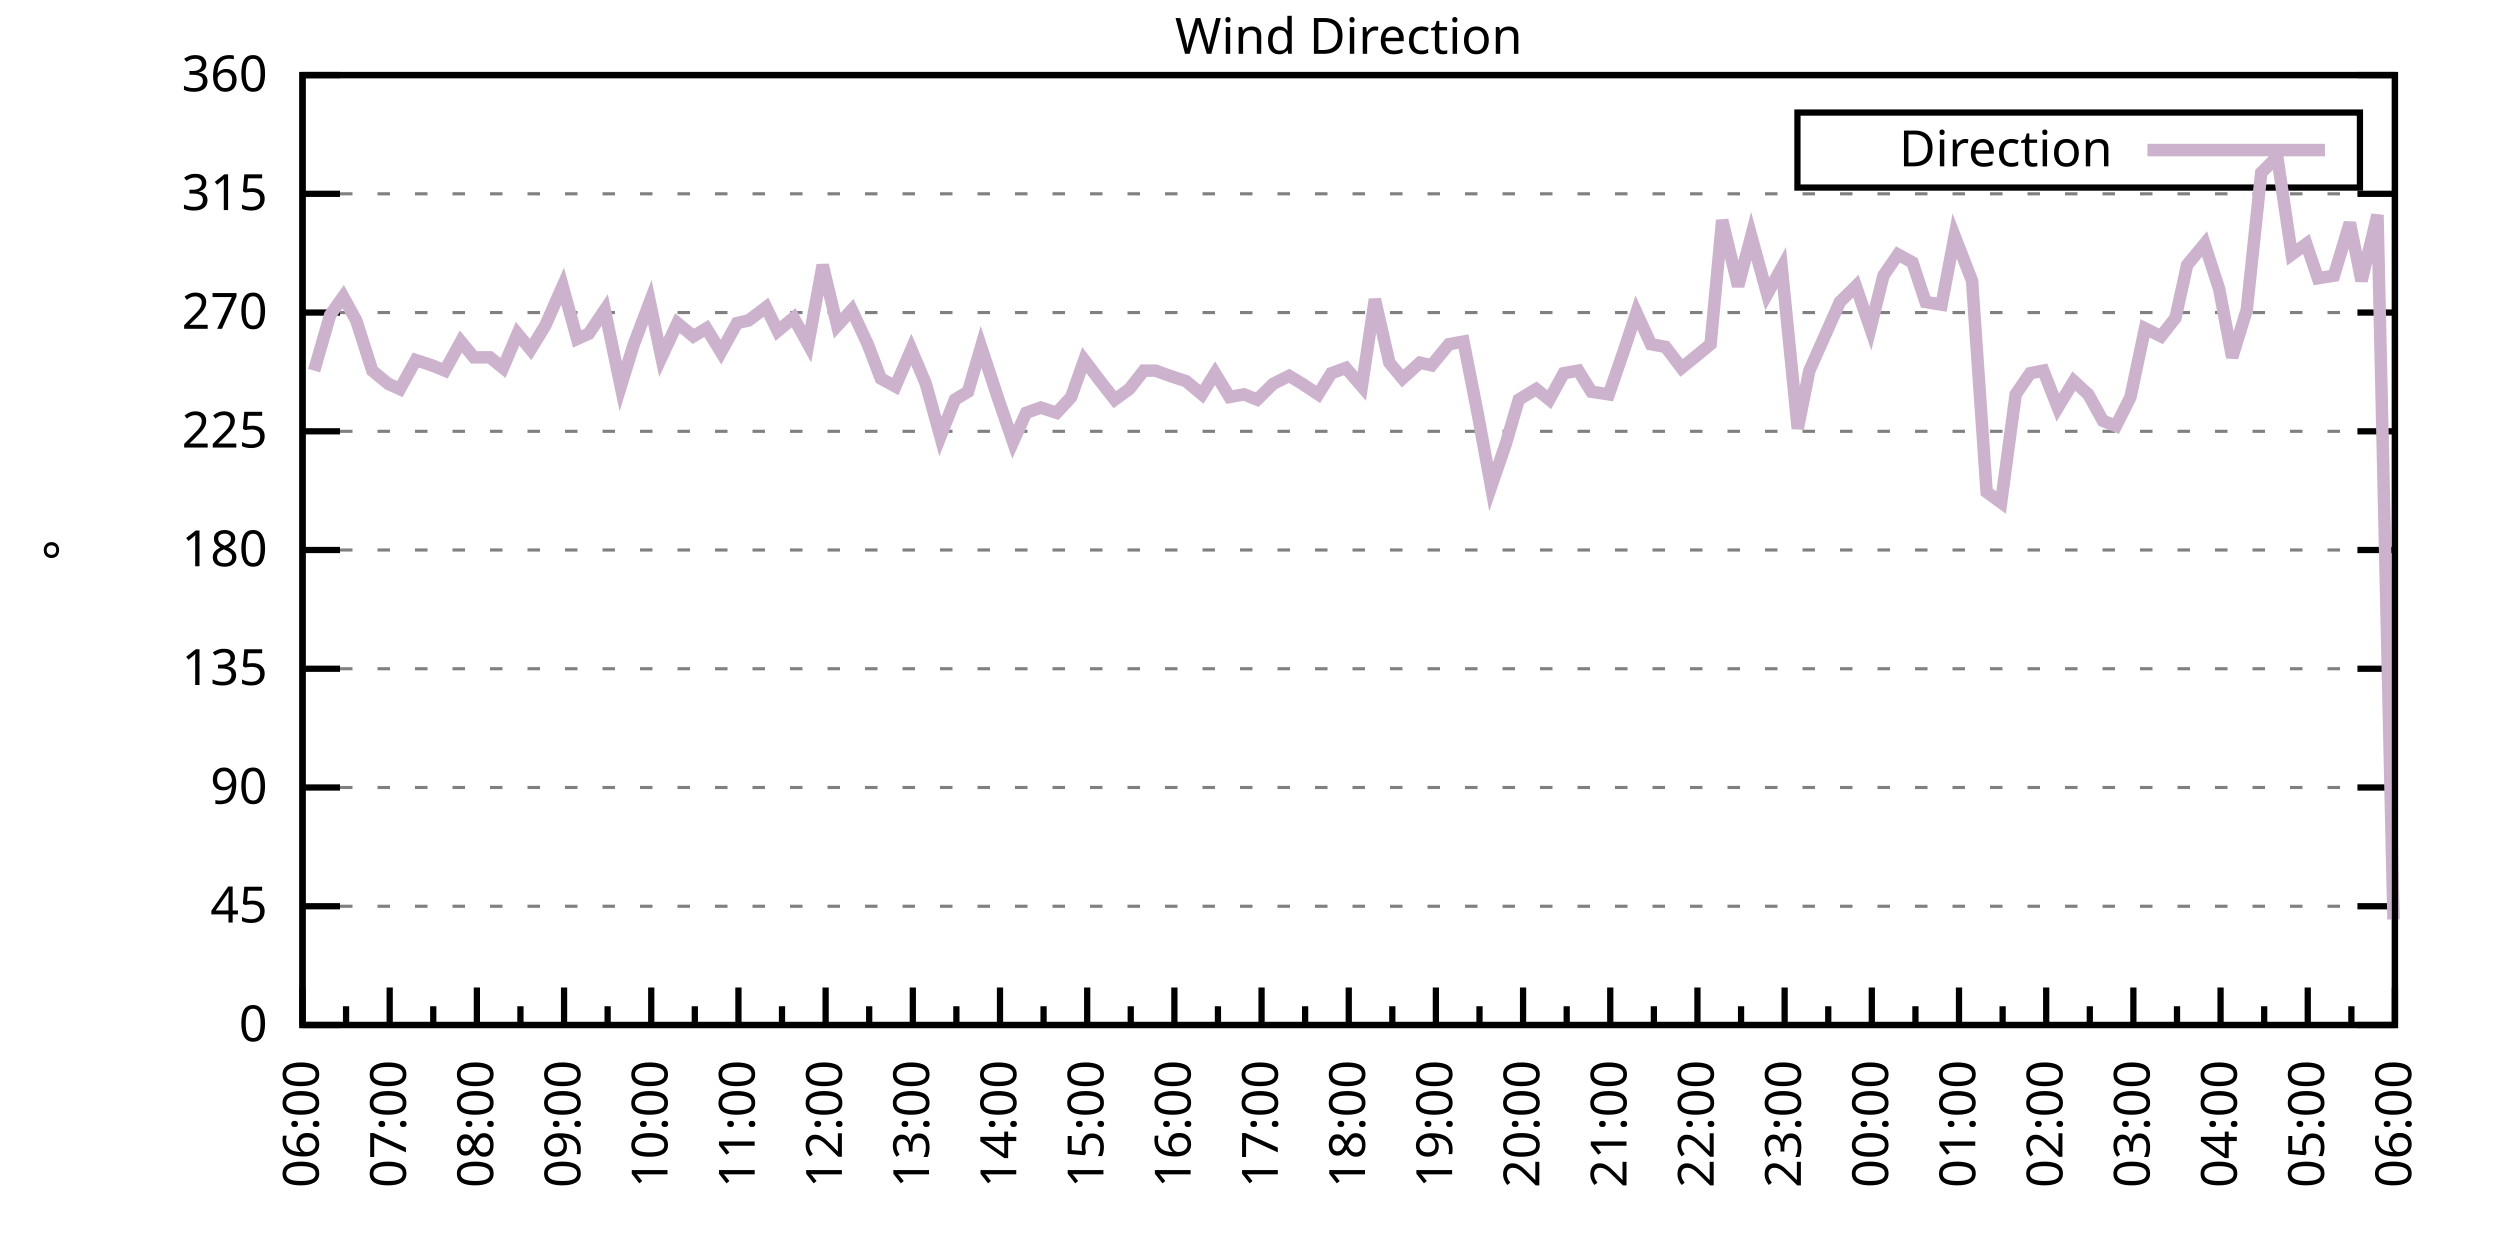
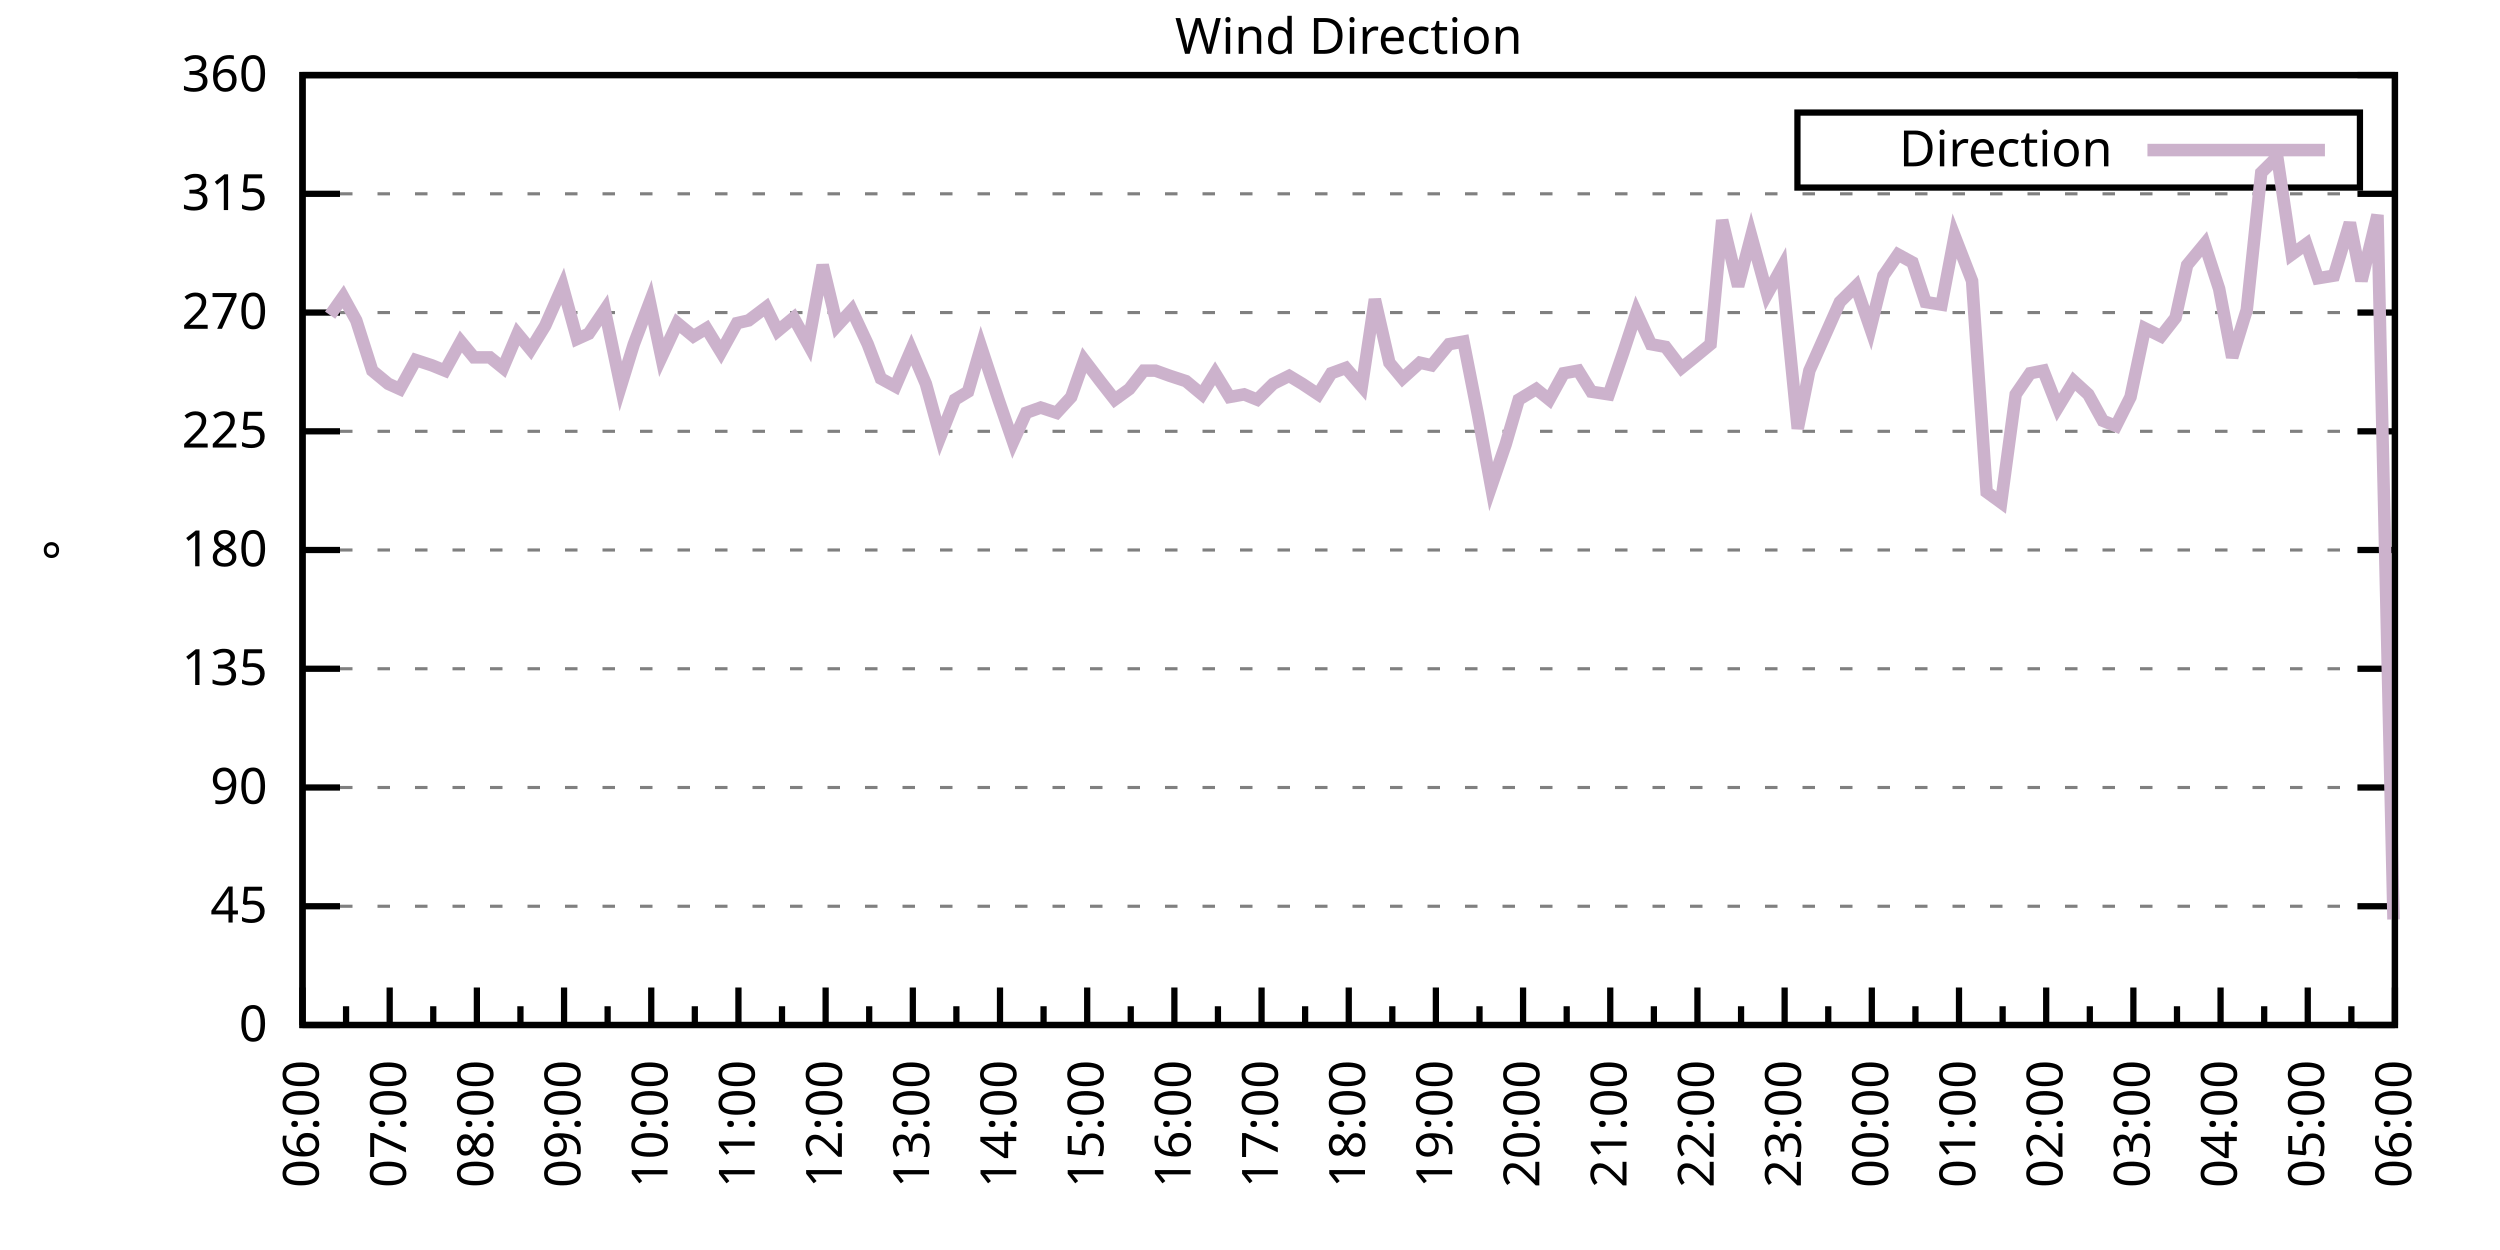
<svg xmlns="http://www.w3.org/2000/svg" xmlns:xlink="http://www.w3.org/1999/xlink" width="400" height="200" viewBox="0 0 400 200">
  <g id="gnuplot_canvas">
    <rect x="0" y="0" width="400" height="200" fill="none" />
    <defs>
      <circle id="gpDot" r="0.5" stroke-width="0.5" stroke="currentColor" />
      <path id="gpPt0" stroke-width="0.333" stroke="currentColor" d="M-1,0 h2 M0,-1 v2" />
      <path id="gpPt1" stroke-width="0.333" stroke="currentColor" d="M-1,-1 L1,1 M1,-1 L-1,1" />
      <path id="gpPt2" stroke-width="0.333" stroke="currentColor" d="M-1,0 L1,0 M0,-1 L0,1 M-1,-1 L1,1 M-1,1 L1,-1" />
      <rect id="gpPt3" stroke-width="0.333" stroke="currentColor" x="-1" y="-1" width="2" height="2" />
      <rect id="gpPt4" stroke-width="0.333" stroke="currentColor" fill="currentColor" x="-1" y="-1" width="2" height="2" />
      <circle id="gpPt5" stroke-width="0.333" stroke="currentColor" cx="0" cy="0" r="1" />
      <use xlink:href="#gpPt5" id="gpPt6" fill="currentColor" stroke="none" />
      <path id="gpPt7" stroke-width="0.333" stroke="currentColor" d="M0,-1.33 L-1.33,0.67 L1.33,0.67 z" />
      <use xlink:href="#gpPt7" id="gpPt8" fill="currentColor" stroke="none" />
      <use xlink:href="#gpPt7" id="gpPt9" stroke="currentColor" transform="rotate(180)" />
      <use xlink:href="#gpPt9" id="gpPt10" fill="currentColor" stroke="none" />
      <use xlink:href="#gpPt3" id="gpPt11" stroke="currentColor" transform="rotate(45)" />
      <use xlink:href="#gpPt11" id="gpPt12" fill="currentColor" stroke="none" />
      <path id="gpPt13" stroke-width="0.333" stroke="currentColor" d="M0,1.330 L1.265,0.411 L0.782,-1.067 L-0.782,-1.076 L-1.265,0.411 z" />
      <use xlink:href="#gpPt13" id="gpPt14" fill="currentColor" stroke="none" />
      <filter id="textbox" filterUnits="objectBoundingBox" x="0" y="0" height="1" width="1">
        <feFlood flood-color="white" flood-opacity="1" result="bgnd" />
        <feComposite in="SourceGraphic" in2="bgnd" operator="atop" />
      </filter>
      <filter id="greybox" filterUnits="objectBoundingBox" x="0" y="0" height="1" width="1">
        <feFlood flood-color="lightgrey" flood-opacity="1" result="grey" />
        <feComposite in="SourceGraphic" in2="grey" operator="atop" />
      </filter>
    </defs>
    <g fill="none" color="white" stroke="currentColor" stroke-width="1.00" stroke-linecap="butt" stroke-linejoin="miter">
</g>
    <g fill="none" color="black" stroke="currentColor" stroke-width="1.00" stroke-linecap="butt" stroke-linejoin="miter">
      <g stroke="none" shape-rendering="crispEdges">
        <polygon fill="rgb(255, 255, 255)" points="48.40,164.00 383.18,164.00 383.18,12.02 48.40,12.02 " />
      </g>
    </g>
    <g fill="none" color="black" stroke="currentColor" stroke-width="1.00" stroke-linecap="butt" stroke-linejoin="miter">
</g>
    <g fill="none" color="black" stroke="black" stroke-width="0.50" stroke-linecap="butt" stroke-linejoin="miter">
</g>
    <g fill="none" color="gray" stroke="currentColor" stroke-width="0.50" stroke-linecap="butt" stroke-linejoin="miter">
      <path stroke="gray" stroke-dasharray="2,4" class="gridline" d="M48.40,164.00 L383.19,164.00  " />
    </g>
    <g fill="none" color="gray" stroke="gray" stroke-width="1.00" stroke-linecap="butt" stroke-linejoin="miter">
</g>
    <g fill="none" color="black" stroke="currentColor" stroke-width="1.00" stroke-linecap="butt" stroke-linejoin="miter">
      <path stroke="black" d="M48.40,164.00 L54.40,164.00 M383.19,164.00 L377.19,164.00  " />
      <g transform="translate(42.80,166.60)" stroke="none" fill="black" font-family="Sans" font-size="8.00" text-anchor="end">
        <text>
          <tspan font-family="Sans"> 0</tspan>
        </text>
      </g>
    </g>
    <g fill="none" color="black" stroke="currentColor" stroke-width="1.00" stroke-linecap="butt" stroke-linejoin="miter">
</g>
    <g fill="none" color="black" stroke="black" stroke-width="0.50" stroke-linecap="butt" stroke-linejoin="miter">
</g>
    <g fill="none" color="gray" stroke="currentColor" stroke-width="0.50" stroke-linecap="butt" stroke-linejoin="miter">
      <path stroke="gray" stroke-dasharray="2,4" class="gridline" d="M48.40,145.00 L383.19,145.00  " />
    </g>
    <g fill="none" color="gray" stroke="gray" stroke-width="1.00" stroke-linecap="butt" stroke-linejoin="miter">
</g>
    <g fill="none" color="black" stroke="currentColor" stroke-width="1.00" stroke-linecap="butt" stroke-linejoin="miter">
      <path stroke="black" d="M48.40,145.00 L54.40,145.00 M383.19,145.00 L377.19,145.00  " />
      <g transform="translate(42.80,147.60)" stroke="none" fill="black" font-family="Sans" font-size="8.00" text-anchor="end">
        <text>
          <tspan font-family="Sans"> 45</tspan>
        </text>
      </g>
    </g>
    <g fill="none" color="black" stroke="currentColor" stroke-width="1.00" stroke-linecap="butt" stroke-linejoin="miter">
</g>
    <g fill="none" color="black" stroke="black" stroke-width="0.50" stroke-linecap="butt" stroke-linejoin="miter">
</g>
    <g fill="none" color="gray" stroke="currentColor" stroke-width="0.50" stroke-linecap="butt" stroke-linejoin="miter">
      <path stroke="gray" stroke-dasharray="2,4" class="gridline" d="M48.40,126.00 L383.19,126.00  " />
    </g>
    <g fill="none" color="gray" stroke="gray" stroke-width="1.00" stroke-linecap="butt" stroke-linejoin="miter">
</g>
    <g fill="none" color="black" stroke="currentColor" stroke-width="1.00" stroke-linecap="butt" stroke-linejoin="miter">
      <path stroke="black" d="M48.40,126.00 L54.40,126.00 M383.19,126.00 L377.19,126.00  " />
      <g transform="translate(42.80,128.60)" stroke="none" fill="black" font-family="Sans" font-size="8.00" text-anchor="end">
        <text>
          <tspan font-family="Sans"> 90</tspan>
        </text>
      </g>
    </g>
    <g fill="none" color="black" stroke="currentColor" stroke-width="1.00" stroke-linecap="butt" stroke-linejoin="miter">
</g>
    <g fill="none" color="black" stroke="black" stroke-width="0.50" stroke-linecap="butt" stroke-linejoin="miter">
</g>
    <g fill="none" color="gray" stroke="currentColor" stroke-width="0.50" stroke-linecap="butt" stroke-linejoin="miter">
      <path stroke="gray" stroke-dasharray="2,4" class="gridline" d="M48.40,107.00 L383.19,107.00  " />
    </g>
    <g fill="none" color="gray" stroke="gray" stroke-width="1.00" stroke-linecap="butt" stroke-linejoin="miter">
</g>
    <g fill="none" color="black" stroke="currentColor" stroke-width="1.00" stroke-linecap="butt" stroke-linejoin="miter">
      <path stroke="black" d="M48.40,107.00 L54.40,107.00 M383.19,107.00 L377.19,107.00  " />
      <g transform="translate(42.80,109.60)" stroke="none" fill="black" font-family="Sans" font-size="8.00" text-anchor="end">
        <text>
          <tspan font-family="Sans"> 135</tspan>
        </text>
      </g>
    </g>
    <g fill="none" color="black" stroke="currentColor" stroke-width="1.00" stroke-linecap="butt" stroke-linejoin="miter">
</g>
    <g fill="none" color="black" stroke="black" stroke-width="0.50" stroke-linecap="butt" stroke-linejoin="miter">
</g>
    <g fill="none" color="gray" stroke="currentColor" stroke-width="0.50" stroke-linecap="butt" stroke-linejoin="miter">
      <path stroke="gray" stroke-dasharray="2,4" class="gridline" d="M48.40,88.00 L383.19,88.00  " />
    </g>
    <g fill="none" color="gray" stroke="gray" stroke-width="1.00" stroke-linecap="butt" stroke-linejoin="miter">
</g>
    <g fill="none" color="black" stroke="currentColor" stroke-width="1.00" stroke-linecap="butt" stroke-linejoin="miter">
      <path stroke="black" d="M48.40,88.00 L54.40,88.00 M383.19,88.00 L377.19,88.00  " />
      <g transform="translate(42.80,90.60)" stroke="none" fill="black" font-family="Sans" font-size="8.00" text-anchor="end">
        <text>
          <tspan font-family="Sans"> 180</tspan>
        </text>
      </g>
    </g>
    <g fill="none" color="black" stroke="currentColor" stroke-width="1.00" stroke-linecap="butt" stroke-linejoin="miter">
</g>
    <g fill="none" color="black" stroke="black" stroke-width="0.50" stroke-linecap="butt" stroke-linejoin="miter">
</g>
    <g fill="none" color="gray" stroke="currentColor" stroke-width="0.50" stroke-linecap="butt" stroke-linejoin="miter">
      <path stroke="gray" stroke-dasharray="2,4" class="gridline" d="M48.40,69.01 L383.19,69.01  " />
    </g>
    <g fill="none" color="gray" stroke="gray" stroke-width="1.00" stroke-linecap="butt" stroke-linejoin="miter">
</g>
    <g fill="none" color="black" stroke="currentColor" stroke-width="1.00" stroke-linecap="butt" stroke-linejoin="miter">
      <path stroke="black" d="M48.40,69.01 L54.40,69.01 M383.19,69.01 L377.19,69.01  " />
      <g transform="translate(42.80,71.61)" stroke="none" fill="black" font-family="Sans" font-size="8.00" text-anchor="end">
        <text>
          <tspan font-family="Sans"> 225</tspan>
        </text>
      </g>
    </g>
    <g fill="none" color="black" stroke="currentColor" stroke-width="1.00" stroke-linecap="butt" stroke-linejoin="miter">
</g>
    <g fill="none" color="black" stroke="black" stroke-width="0.50" stroke-linecap="butt" stroke-linejoin="miter">
</g>
    <g fill="none" color="gray" stroke="currentColor" stroke-width="0.50" stroke-linecap="butt" stroke-linejoin="miter">
      <path stroke="gray" stroke-dasharray="2,4" class="gridline" d="M48.40,50.01 L383.19,50.01  " />
    </g>
    <g fill="none" color="gray" stroke="gray" stroke-width="1.00" stroke-linecap="butt" stroke-linejoin="miter">
</g>
    <g fill="none" color="black" stroke="currentColor" stroke-width="1.00" stroke-linecap="butt" stroke-linejoin="miter">
      <path stroke="black" d="M48.40,50.01 L54.40,50.01 M383.19,50.01 L377.19,50.01  " />
      <g transform="translate(42.80,52.61)" stroke="none" fill="black" font-family="Sans" font-size="8.00" text-anchor="end">
        <text>
          <tspan font-family="Sans"> 270</tspan>
        </text>
      </g>
    </g>
    <g fill="none" color="black" stroke="currentColor" stroke-width="1.00" stroke-linecap="butt" stroke-linejoin="miter">
</g>
    <g fill="none" color="black" stroke="black" stroke-width="0.50" stroke-linecap="butt" stroke-linejoin="miter">
</g>
    <g fill="none" color="gray" stroke="currentColor" stroke-width="0.50" stroke-linecap="butt" stroke-linejoin="miter">
      <path stroke="gray" stroke-dasharray="2,4" class="gridline" d="M48.40,31.01 L383.19,31.01  " />
    </g>
    <g fill="none" color="gray" stroke="gray" stroke-width="1.00" stroke-linecap="butt" stroke-linejoin="miter">
</g>
    <g fill="none" color="black" stroke="currentColor" stroke-width="1.00" stroke-linecap="butt" stroke-linejoin="miter">
      <path stroke="black" d="M48.40,31.01 L54.40,31.01 M383.19,31.01 L377.19,31.01  " />
      <g transform="translate(42.80,33.61)" stroke="none" fill="black" font-family="Sans" font-size="8.00" text-anchor="end">
        <text>
          <tspan font-family="Sans"> 315</tspan>
        </text>
      </g>
    </g>
    <g fill="none" color="black" stroke="currentColor" stroke-width="1.00" stroke-linecap="butt" stroke-linejoin="miter">
</g>
    <g fill="none" color="black" stroke="black" stroke-width="0.50" stroke-linecap="butt" stroke-linejoin="miter">
</g>
    <g fill="none" color="gray" stroke="currentColor" stroke-width="0.50" stroke-linecap="butt" stroke-linejoin="miter">
      <path stroke="gray" stroke-dasharray="2,4" class="gridline" d="M48.40,12.01 L383.19,12.01  " />
    </g>
    <g fill="none" color="gray" stroke="gray" stroke-width="1.00" stroke-linecap="butt" stroke-linejoin="miter">
</g>
    <g fill="none" color="black" stroke="currentColor" stroke-width="1.00" stroke-linecap="butt" stroke-linejoin="miter">
      <path stroke="black" d="M48.40,12.01 L54.40,12.01 M383.19,12.01 L377.19,12.01  " />
      <g transform="translate(42.80,14.61)" stroke="none" fill="black" font-family="Sans" font-size="8.00" text-anchor="end">
        <text>
          <tspan font-family="Sans"> 360</tspan>
        </text>
      </g>
    </g>
    <g fill="none" color="black" stroke="currentColor" stroke-width="1.00" stroke-linecap="butt" stroke-linejoin="miter">
      <path stroke="black" d="M48.40,164.00 L48.40,158.00  " />
      <g transform="translate(51.00,169.60) rotate(270)" stroke="none" fill="black" font-family="Sans" font-size="8.00" text-anchor="end">
        <text>
          <tspan font-family="Sans">06:00</tspan>
        </text>
      </g>
    </g>
    <g fill="none" color="black" stroke="currentColor" stroke-width="1.00" stroke-linecap="butt" stroke-linejoin="miter">
      <path stroke="black" d="M55.37,164.00 L55.37,161.00 M62.35,164.00 L62.35,158.00  " />
      <g transform="translate(64.95,169.60) rotate(270)" stroke="none" fill="black" font-family="Sans" font-size="8.00" text-anchor="end">
        <text>
          <tspan font-family="Sans">07:00</tspan>
        </text>
      </g>
    </g>
    <g fill="none" color="black" stroke="currentColor" stroke-width="1.00" stroke-linecap="butt" stroke-linejoin="miter">
      <path stroke="black" d="M69.32,164.00 L69.32,161.00 M76.30,164.00 L76.30,158.00  " />
      <g transform="translate(78.90,169.60) rotate(270)" stroke="none" fill="black" font-family="Sans" font-size="8.00" text-anchor="end">
        <text>
          <tspan font-family="Sans">08:00</tspan>
        </text>
      </g>
    </g>
    <g fill="none" color="black" stroke="currentColor" stroke-width="1.00" stroke-linecap="butt" stroke-linejoin="miter">
      <path stroke="black" d="M83.27,164.00 L83.27,161.00 M90.25,164.00 L90.25,158.00  " />
      <g transform="translate(92.85,169.60) rotate(270)" stroke="none" fill="black" font-family="Sans" font-size="8.00" text-anchor="end">
        <text>
          <tspan font-family="Sans">09:00</tspan>
        </text>
      </g>
    </g>
    <g fill="none" color="black" stroke="currentColor" stroke-width="1.00" stroke-linecap="butt" stroke-linejoin="miter">
      <path stroke="black" d="M97.22,164.00 L97.22,161.00 M104.20,164.00 L104.20,158.00  " />
      <g transform="translate(106.80,169.60) rotate(270)" stroke="none" fill="black" font-family="Sans" font-size="8.00" text-anchor="end">
        <text>
          <tspan font-family="Sans">10:00</tspan>
        </text>
      </g>
    </g>
    <g fill="none" color="black" stroke="currentColor" stroke-width="1.00" stroke-linecap="butt" stroke-linejoin="miter">
      <path stroke="black" d="M111.17,164.00 L111.17,161.00 M118.15,164.00 L118.15,158.00  " />
      <g transform="translate(120.75,169.60) rotate(270)" stroke="none" fill="black" font-family="Sans" font-size="8.00" text-anchor="end">
        <text>
          <tspan font-family="Sans">11:00</tspan>
        </text>
      </g>
    </g>
    <g fill="none" color="black" stroke="currentColor" stroke-width="1.00" stroke-linecap="butt" stroke-linejoin="miter">
      <path stroke="black" d="M125.12,164.00 L125.12,161.00 M132.10,164.00 L132.10,158.00  " />
      <g transform="translate(134.70,169.60) rotate(270)" stroke="none" fill="black" font-family="Sans" font-size="8.00" text-anchor="end">
        <text>
          <tspan font-family="Sans">12:00</tspan>
        </text>
      </g>
    </g>
    <g fill="none" color="black" stroke="currentColor" stroke-width="1.00" stroke-linecap="butt" stroke-linejoin="miter">
      <path stroke="black" d="M139.07,164.00 L139.07,161.00 M146.05,164.00 L146.05,158.00  " />
      <g transform="translate(148.65,169.60) rotate(270)" stroke="none" fill="black" font-family="Sans" font-size="8.00" text-anchor="end">
        <text>
          <tspan font-family="Sans">13:00</tspan>
        </text>
      </g>
    </g>
    <g fill="none" color="black" stroke="currentColor" stroke-width="1.00" stroke-linecap="butt" stroke-linejoin="miter">
      <path stroke="black" d="M153.02,164.00 L153.02,161.00 M160.00,164.00 L160.00,158.00  " />
      <g transform="translate(162.60,169.60) rotate(270)" stroke="none" fill="black" font-family="Sans" font-size="8.00" text-anchor="end">
        <text>
          <tspan font-family="Sans">14:00</tspan>
        </text>
      </g>
    </g>
    <g fill="none" color="black" stroke="currentColor" stroke-width="1.00" stroke-linecap="butt" stroke-linejoin="miter">
      <path stroke="black" d="M166.97,164.00 L166.97,161.00 M173.95,164.00 L173.95,158.00  " />
      <g transform="translate(176.55,169.60) rotate(270)" stroke="none" fill="black" font-family="Sans" font-size="8.00" text-anchor="end">
        <text>
          <tspan font-family="Sans">15:00</tspan>
        </text>
      </g>
    </g>
    <g fill="none" color="black" stroke="currentColor" stroke-width="1.00" stroke-linecap="butt" stroke-linejoin="miter">
      <path stroke="black" d="M180.92,164.00 L180.92,161.00 M187.90,164.00 L187.90,158.00  " />
      <g transform="translate(190.50,169.60) rotate(270)" stroke="none" fill="black" font-family="Sans" font-size="8.00" text-anchor="end">
        <text>
          <tspan font-family="Sans">16:00</tspan>
        </text>
      </g>
    </g>
    <g fill="none" color="black" stroke="currentColor" stroke-width="1.00" stroke-linecap="butt" stroke-linejoin="miter">
      <path stroke="black" d="M194.87,164.00 L194.87,161.00 M201.85,164.00 L201.85,158.00  " />
      <g transform="translate(204.45,169.60) rotate(270)" stroke="none" fill="black" font-family="Sans" font-size="8.00" text-anchor="end">
        <text>
          <tspan font-family="Sans">17:00</tspan>
        </text>
      </g>
    </g>
    <g fill="none" color="black" stroke="currentColor" stroke-width="1.00" stroke-linecap="butt" stroke-linejoin="miter">
      <path stroke="black" d="M208.82,164.00 L208.82,161.00 M215.80,164.00 L215.80,158.00  " />
      <g transform="translate(218.40,169.60) rotate(270)" stroke="none" fill="black" font-family="Sans" font-size="8.00" text-anchor="end">
        <text>
          <tspan font-family="Sans">18:00</tspan>
        </text>
      </g>
    </g>
    <g fill="none" color="black" stroke="currentColor" stroke-width="1.00" stroke-linecap="butt" stroke-linejoin="miter">
      <path stroke="black" d="M222.77,164.00 L222.77,161.00 M229.74,164.00 L229.74,158.00  " />
      <g transform="translate(232.34,169.60) rotate(270)" stroke="none" fill="black" font-family="Sans" font-size="8.00" text-anchor="end">
        <text>
          <tspan font-family="Sans">19:00</tspan>
        </text>
      </g>
    </g>
    <g fill="none" color="black" stroke="currentColor" stroke-width="1.00" stroke-linecap="butt" stroke-linejoin="miter">
      <path stroke="black" d="M236.72,164.00 L236.72,161.00 M243.69,164.00 L243.69,158.00  " />
      <g transform="translate(246.29,169.60) rotate(270)" stroke="none" fill="black" font-family="Sans" font-size="8.00" text-anchor="end">
        <text>
          <tspan font-family="Sans">20:00</tspan>
        </text>
      </g>
    </g>
    <g fill="none" color="black" stroke="currentColor" stroke-width="1.00" stroke-linecap="butt" stroke-linejoin="miter">
      <path stroke="black" d="M250.67,164.00 L250.67,161.00 M257.64,164.00 L257.64,158.00  " />
      <g transform="translate(260.24,169.60) rotate(270)" stroke="none" fill="black" font-family="Sans" font-size="8.00" text-anchor="end">
        <text>
          <tspan font-family="Sans">21:00</tspan>
        </text>
      </g>
    </g>
    <g fill="none" color="black" stroke="currentColor" stroke-width="1.00" stroke-linecap="butt" stroke-linejoin="miter">
      <path stroke="black" d="M264.62,164.00 L264.62,161.00 M271.59,164.00 L271.59,158.00  " />
      <g transform="translate(274.19,169.60) rotate(270)" stroke="none" fill="black" font-family="Sans" font-size="8.00" text-anchor="end">
        <text>
          <tspan font-family="Sans">22:00</tspan>
        </text>
      </g>
    </g>
    <g fill="none" color="black" stroke="currentColor" stroke-width="1.00" stroke-linecap="butt" stroke-linejoin="miter">
      <path stroke="black" d="M278.57,164.00 L278.57,161.00 M285.54,164.00 L285.54,158.00  " />
      <g transform="translate(288.14,169.60) rotate(270)" stroke="none" fill="black" font-family="Sans" font-size="8.00" text-anchor="end">
        <text>
          <tspan font-family="Sans">23:00</tspan>
        </text>
      </g>
    </g>
    <g fill="none" color="black" stroke="currentColor" stroke-width="1.00" stroke-linecap="butt" stroke-linejoin="miter">
      <path stroke="black" d="M292.52,164.00 L292.52,161.00 M299.49,164.00 L299.49,158.00  " />
      <g transform="translate(302.09,169.60) rotate(270)" stroke="none" fill="black" font-family="Sans" font-size="8.00" text-anchor="end">
        <text>
          <tspan font-family="Sans">00:00</tspan>
        </text>
      </g>
    </g>
    <g fill="none" color="black" stroke="currentColor" stroke-width="1.00" stroke-linecap="butt" stroke-linejoin="miter">
      <path stroke="black" d="M306.47,164.00 L306.47,161.00 M313.44,164.00 L313.44,158.00  " />
      <g transform="translate(316.04,169.60) rotate(270)" stroke="none" fill="black" font-family="Sans" font-size="8.00" text-anchor="end">
        <text>
          <tspan font-family="Sans">01:00</tspan>
        </text>
      </g>
    </g>
    <g fill="none" color="black" stroke="currentColor" stroke-width="1.00" stroke-linecap="butt" stroke-linejoin="miter">
      <path stroke="black" d="M320.42,164.00 L320.42,161.00 M327.39,164.00 L327.39,158.00  " />
      <g transform="translate(329.99,169.60) rotate(270)" stroke="none" fill="black" font-family="Sans" font-size="8.00" text-anchor="end">
        <text>
          <tspan font-family="Sans">02:00</tspan>
        </text>
      </g>
    </g>
    <g fill="none" color="black" stroke="currentColor" stroke-width="1.00" stroke-linecap="butt" stroke-linejoin="miter">
      <path stroke="black" d="M334.37,164.00 L334.37,161.00 M341.34,164.00 L341.34,158.00  " />
      <g transform="translate(343.94,169.60) rotate(270)" stroke="none" fill="black" font-family="Sans" font-size="8.00" text-anchor="end">
        <text>
          <tspan font-family="Sans">03:00</tspan>
        </text>
      </g>
    </g>
    <g fill="none" color="black" stroke="currentColor" stroke-width="1.00" stroke-linecap="butt" stroke-linejoin="miter">
      <path stroke="black" d="M348.32,164.00 L348.32,161.00 M355.29,164.00 L355.29,158.00  " />
      <g transform="translate(357.89,169.60) rotate(270)" stroke="none" fill="black" font-family="Sans" font-size="8.00" text-anchor="end">
        <text>
          <tspan font-family="Sans">04:00</tspan>
        </text>
      </g>
    </g>
    <g fill="none" color="black" stroke="currentColor" stroke-width="1.00" stroke-linecap="butt" stroke-linejoin="miter">
      <path stroke="black" d="M362.27,164.00 L362.27,161.00 M369.24,164.00 L369.24,158.00  " />
      <g transform="translate(371.84,169.60) rotate(270)" stroke="none" fill="black" font-family="Sans" font-size="8.00" text-anchor="end">
        <text>
          <tspan font-family="Sans">05:00</tspan>
        </text>
      </g>
    </g>
    <g fill="none" color="black" stroke="currentColor" stroke-width="1.00" stroke-linecap="butt" stroke-linejoin="miter">
      <path stroke="black" d="M376.22,164.00 L376.22,161.00 M383.19,164.00 L383.19,158.00  " />
      <g transform="translate(385.79,169.60) rotate(270)" stroke="none" fill="black" font-family="Sans" font-size="8.00" text-anchor="end">
        <text>
          <tspan font-family="Sans">06:00</tspan>
        </text>
      </g>
    </g>
    <g fill="none" color="black" stroke="currentColor" stroke-width="1.00" stroke-linecap="butt" stroke-linejoin="miter">
</g>
    <g fill="none" color="black" stroke="currentColor" stroke-width="1.00" stroke-linecap="butt" stroke-linejoin="miter">
      <path stroke="black" d="M48.40,12.01 L48.40,164.00 L383.19,164.00 L383.19,12.01 L48.40,12.01 Z  " />
    </g>
    <g fill="none" color="black" stroke="currentColor" stroke-width="1.00" stroke-linecap="butt" stroke-linejoin="miter">
      <g transform="translate(12.80,88.01) rotate(270)" stroke="none" fill="black" font-family="Sans" font-size="8.00" text-anchor="middle">
        <text>
          <tspan font-family="Sans">°</tspan>
        </text>
      </g>
    </g>
    <g fill="none" color="black" stroke="currentColor" stroke-width="1.00" stroke-linecap="butt" stroke-linejoin="miter">
</g>
    <g fill="none" color="black" stroke="currentColor" stroke-width="1.00" stroke-linecap="butt" stroke-linejoin="miter">
      <path stroke="black" d="M287.59,30.01 L287.59,18.01 L377.59,18.01 L377.59,30.01 L287.59,30.01 Z  " />
    </g>
    <g id="Wind_direction_plot_1">
      <g fill="none" color="white" stroke="black" stroke-width="2.00" stroke-linecap="butt" stroke-linejoin="miter">
</g>
      <g fill="none" color="black" stroke="currentColor" stroke-width="2.00" stroke-linecap="butt" stroke-linejoin="miter">
        <g transform="translate(337.99,26.61)" stroke="none" fill="black" font-family="Sans" font-size="8.00" text-anchor="end">
          <text>
            <tspan font-family="Sans">Direction</tspan>
          </text>
        </g>
      </g>
      <g fill="none" color="black" stroke="currentColor" stroke-width="2.00" stroke-linecap="butt" stroke-linejoin="miter">
-         <path stroke="rgb(204, 178, 204)" d="M343.59,24.01 L371.99,24.01 M50.26,59.30 L52.82,50.43 L54.91,47.47 L57.00,51.27 L59.56,59.30 L62.12,61.41   L63.98,62.25 L66.53,57.61 L69.09,58.45 L71.18,59.30 L73.74,54.65 L75.83,57.18 L78.39,57.18 L80.48,58.87   L82.81,53.39 L84.90,55.92 L87.23,52.12 L90.02,45.79 L92.34,54.23 L94.20,53.39 L96.76,49.59 L99.32,61.83   L101.41,55.07 L103.97,48.32 L105.83,57.18 L108.38,51.70 L110.94,53.81 L113.03,52.54 L115.36,56.34 L117.92,51.70   L119.78,51.27 L122.57,49.16 L124.43,52.96 L126.98,50.85 L129.31,55.07 L131.63,42.41 L133.96,52.12 L136.28,49.59   L138.84,55.07 L140.93,60.56 L143.26,61.83 L145.81,55.92 L148.14,61.41 L150.46,69.85 L152.79,63.94 L154.88,62.67   L156.97,55.50 L159.76,63.94 L162.09,70.70 L164.18,66.05 L166.51,65.21 L169.06,66.05 L171.39,63.52 L173.48,57.61   L176.04,60.98 L178.36,63.94 L180.69,62.25 L183.01,59.30 L184.87,59.30 L187.20,60.14 L189.76,60.98 L192.31,63.10   L194.41,59.72 L196.73,63.52 L199.06,63.10 L201.15,63.94 L203.71,61.41 L206.26,60.14 L208.36,61.41 L210.91,63.10   L213.01,59.72 L215.33,58.87 L217.89,61.83 L219.98,47.90 L222.30,58.03 L224.40,60.56 L227.19,58.03 L229.05,58.45   L231.84,55.07 L234.16,54.65 L236.49,66.47 L238.58,77.87 L240.90,71.12 L243.00,63.94 L245.79,62.25 L247.88,63.94   L250.20,59.72 L252.53,59.30 L254.62,62.67 L257.41,63.10 L259.74,56.34 L261.83,50.01 L264.15,55.07 L266.48,55.50   L269.04,58.87 L271.13,57.18 L273.69,55.07 L275.55,35.23 L278.10,45.79 L280.20,37.76 L282.75,47.05 L285.08,42.83   L287.64,68.58 L289.50,59.30 L294.38,48.32 L296.94,45.79 L299.26,52.54 L301.35,44.10 L303.68,40.72 L306.00,41.99   L308.09,48.32 L310.65,48.74 L312.74,37.76 L315.53,44.94 L317.86,78.72 L320.18,80.41 L322.51,63.10 L324.83,59.72   L326.93,59.30 L329.25,65.21 L331.81,60.98 L334.13,63.10 L336.46,67.32 L338.55,68.16 L340.88,63.52 L343.20,52.54   L345.76,53.81 L348.08,50.85 L349.94,42.41 L352.73,39.03 L355.06,46.21 L357.15,57.18 L359.48,49.59 L361.80,27.63   L364.36,25.10 L366.68,40.72 L369.01,39.03 L370.87,44.52 L373.43,44.10 L375.98,35.65 L377.84,44.94 L380.40,34.39   L382.96,147.11  " />
+         <path stroke="rgb(204, 178, 204)" d="M343.59,24.01 L371.99,24.01 M52.82,50.43 L54.91,47.47 L57.00,51.27 L59.56,59.30 L62.12,61.41 L63.98,62.25   L66.53,57.61 L69.09,58.45 L71.18,59.30 L73.74,54.65 L75.83,57.18 L78.39,57.18 L80.48,58.87 L82.81,53.39   L84.90,55.92 L87.23,52.12 L90.02,45.79 L92.34,54.23 L94.20,53.39 L96.76,49.59 L99.32,61.83 L101.41,55.07   L103.97,48.32 L105.83,57.18 L108.38,51.70 L110.94,53.81 L113.03,52.54 L115.36,56.34 L117.92,51.70 L119.78,51.27   L122.57,49.16 L124.43,52.96 L126.98,50.85 L129.31,55.07 L131.63,42.41 L133.96,52.12 L136.28,49.59 L138.84,55.07   L140.93,60.56 L143.26,61.83 L145.81,55.92 L148.14,61.41 L150.46,69.85 L152.79,63.94 L154.88,62.67 L156.97,55.50   L159.76,63.94 L162.09,70.70 L164.18,66.05 L166.51,65.21 L169.06,66.05 L171.39,63.52 L173.48,57.61 L176.04,60.98   L178.36,63.94 L180.69,62.25 L183.01,59.30 L184.87,59.30 L187.20,60.14 L189.76,60.98 L192.31,63.10 L194.41,59.72   L196.73,63.52 L199.06,63.10 L201.15,63.94 L203.71,61.41 L206.26,60.14 L208.36,61.41 L210.91,63.10 L213.01,59.72   L215.33,58.87 L217.89,61.83 L219.98,47.90 L222.30,58.03 L224.40,60.56 L227.19,58.03 L229.05,58.45 L231.84,55.07   L234.16,54.65 L236.49,66.47 L238.58,77.87 L240.90,71.12 L243.00,63.94 L245.79,62.25 L247.88,63.94 L250.20,59.72   L252.53,59.30 L254.62,62.67 L257.41,63.10 L259.74,56.34 L261.83,50.01 L264.15,55.07 L266.48,55.50 L269.04,58.87   L271.13,57.18 L273.69,55.07 L275.55,35.23 L278.10,45.79 L280.20,37.76 L282.75,47.05 L285.08,42.83 L287.64,68.58   L289.50,59.30 L294.38,48.32 L296.94,45.79 L299.26,52.54 L301.35,44.10 L303.68,40.72 L306.00,41.99 L308.09,48.32   L310.65,48.74 L312.74,37.76 L315.53,44.94 L317.86,78.72 L320.18,80.41 L322.51,63.10 L324.83,59.72 L326.93,59.30   L329.25,65.21 L331.81,60.98 L334.13,63.10 L336.46,67.32 L338.55,68.16 L340.88,63.52 L343.20,52.54 L345.76,53.81   L348.08,50.85 L349.94,42.41 L352.73,39.03 L355.06,46.21 L357.15,57.18 L359.48,49.59 L361.80,27.63 L364.36,25.10   L366.68,40.72 L369.01,39.03 L370.87,44.52 L373.43,44.10 L375.98,35.65 L377.84,44.94 L380.40,34.39 L382.96,147.11    " />
      </g>
    </g>
    <g fill="none" color="black" stroke="currentColor" stroke-width="2.00" stroke-linecap="butt" stroke-linejoin="miter">
</g>
    <g fill="none" color="black" stroke="black" stroke-width="1.00" stroke-linecap="butt" stroke-linejoin="miter">
</g>
    <g fill="none" color="black" stroke="currentColor" stroke-width="1.00" stroke-linecap="butt" stroke-linejoin="miter">
      <path stroke="black" d="M48.40,12.01 L48.40,164.00 L383.19,164.00 L383.19,12.01 L48.40,12.01 Z  " />
    </g>
    <g fill="none" color="black" stroke="currentColor" stroke-width="1.00" stroke-linecap="butt" stroke-linejoin="miter">
      <g transform="translate(215.79,8.61)" stroke="none" fill="black" font-family="Sans" font-size="8.00" text-anchor="middle">
        <text>
          <tspan font-family="Sans">Wind Direction</tspan>
        </text>
      </g>
    </g>
    <g fill="none" color="black" stroke="currentColor" stroke-width="1.00" stroke-linecap="butt" stroke-linejoin="miter">
</g>
  </g>
</svg>
